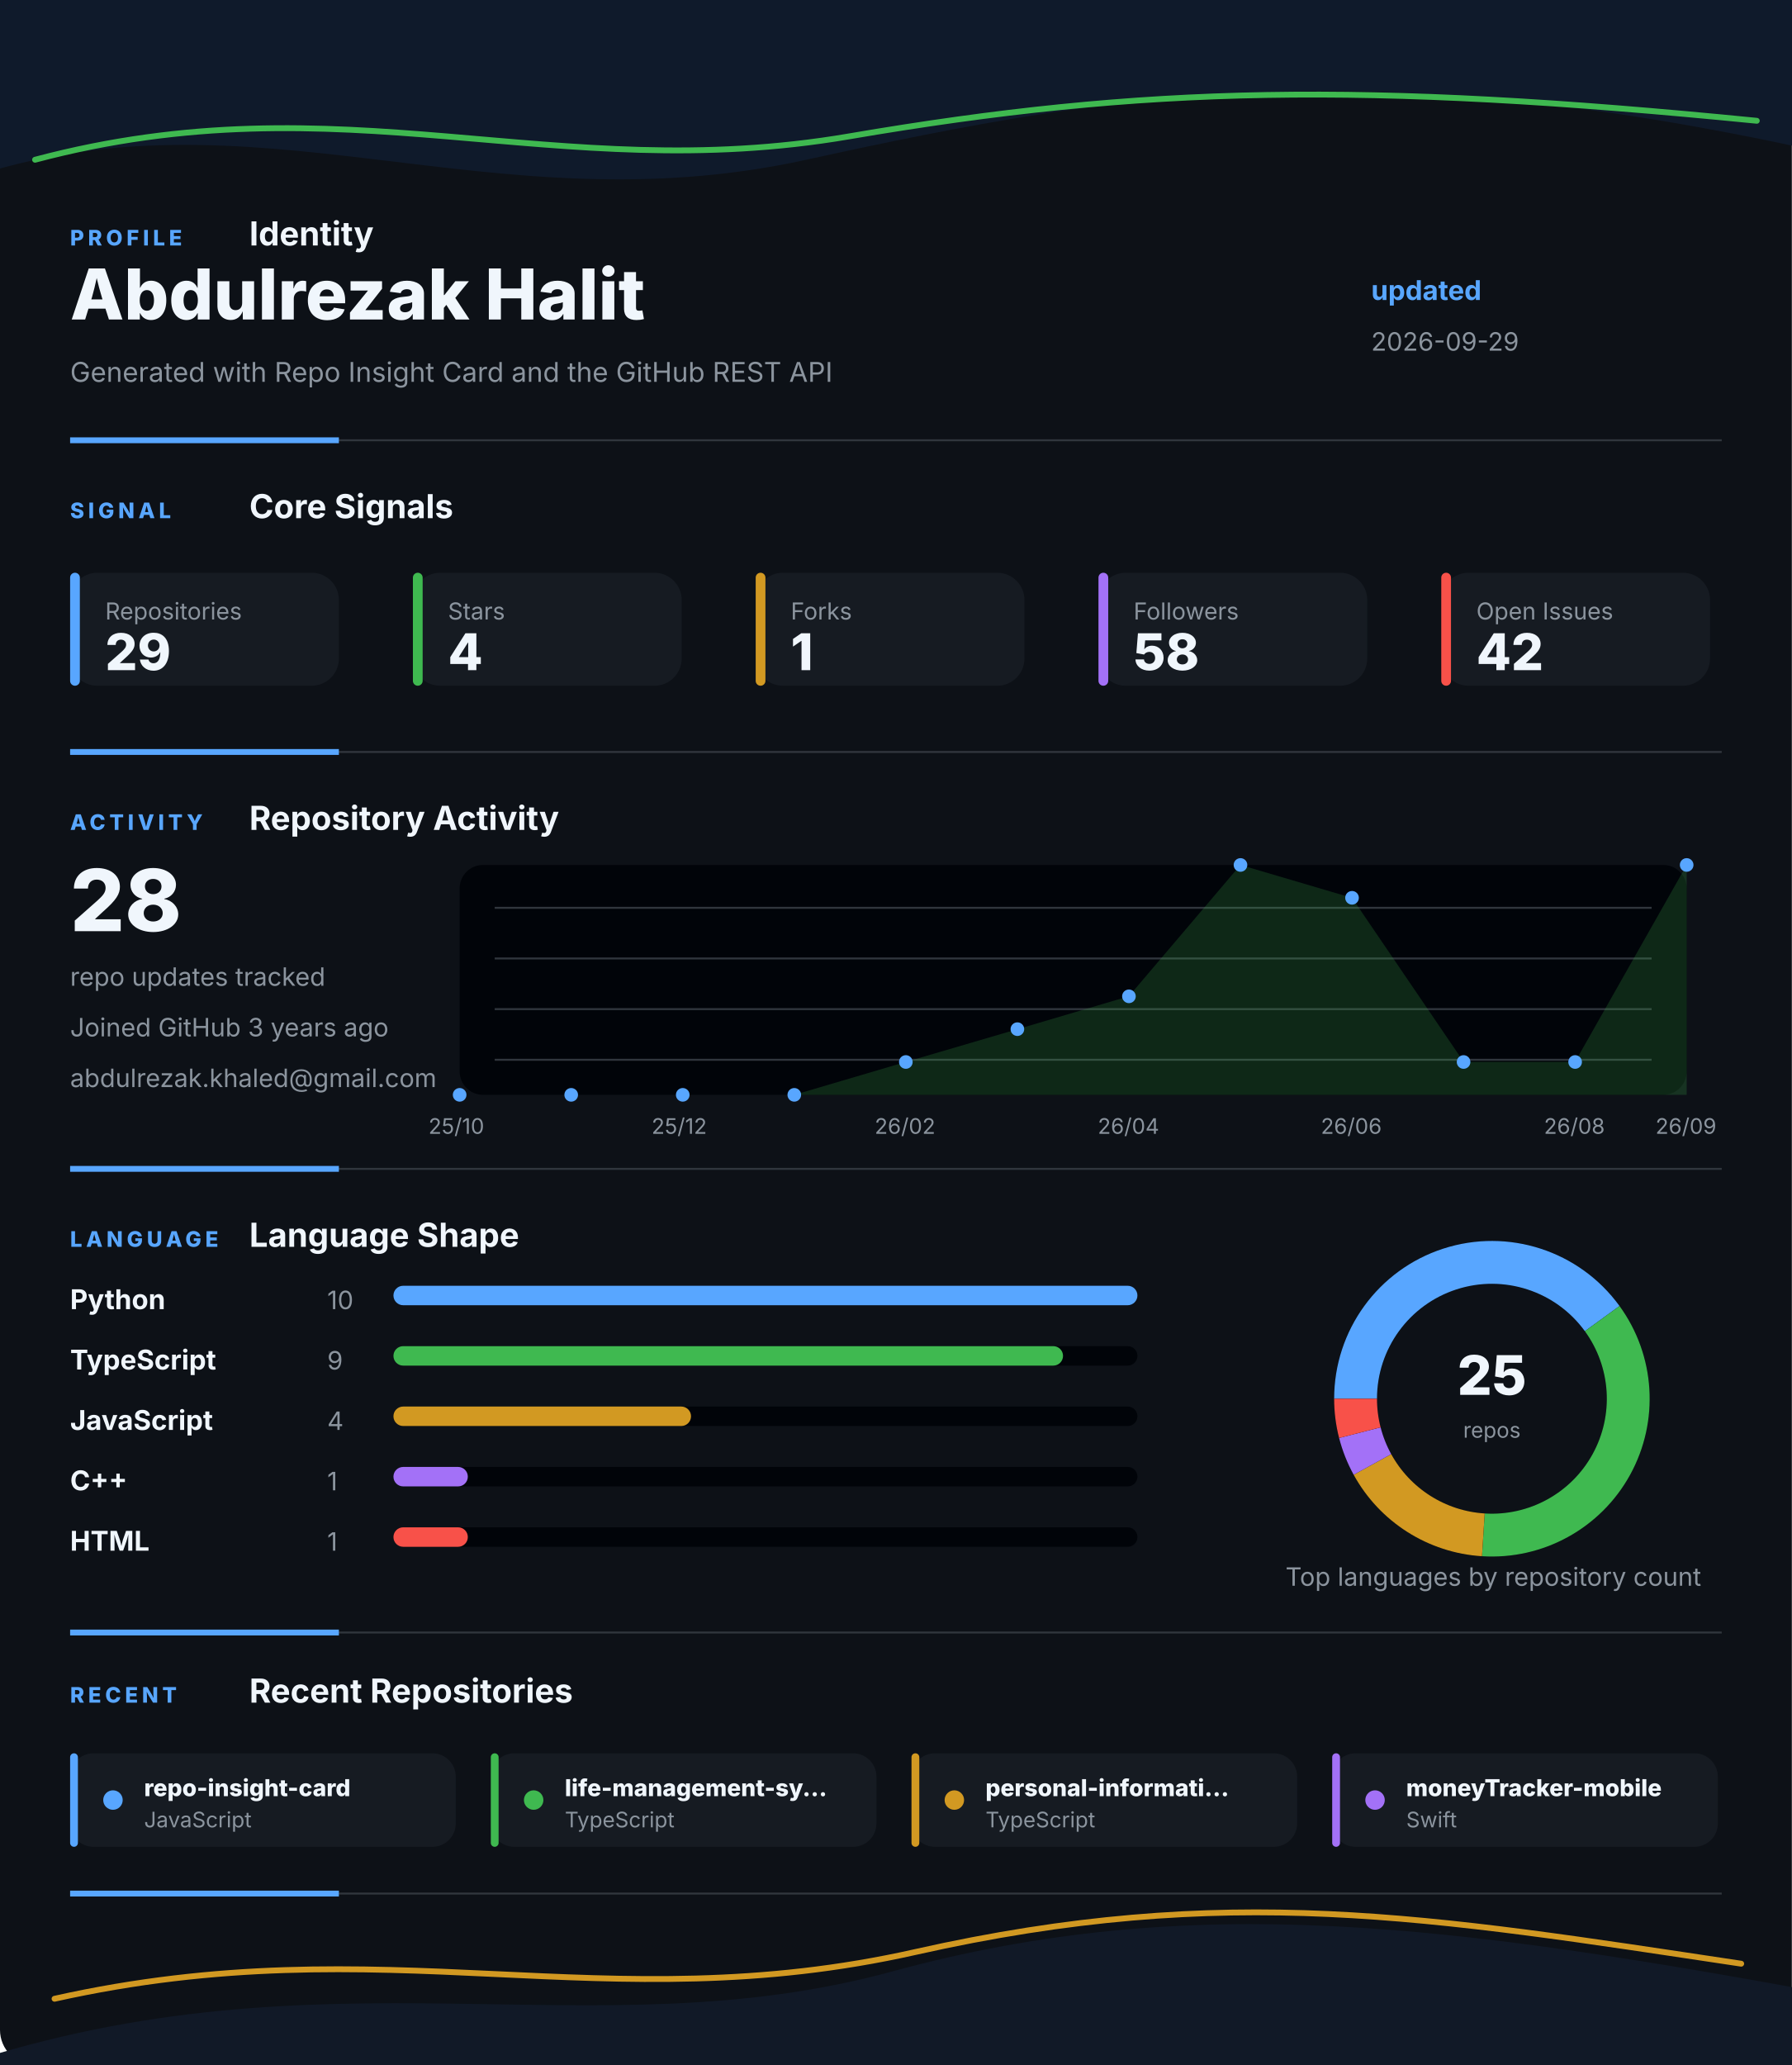
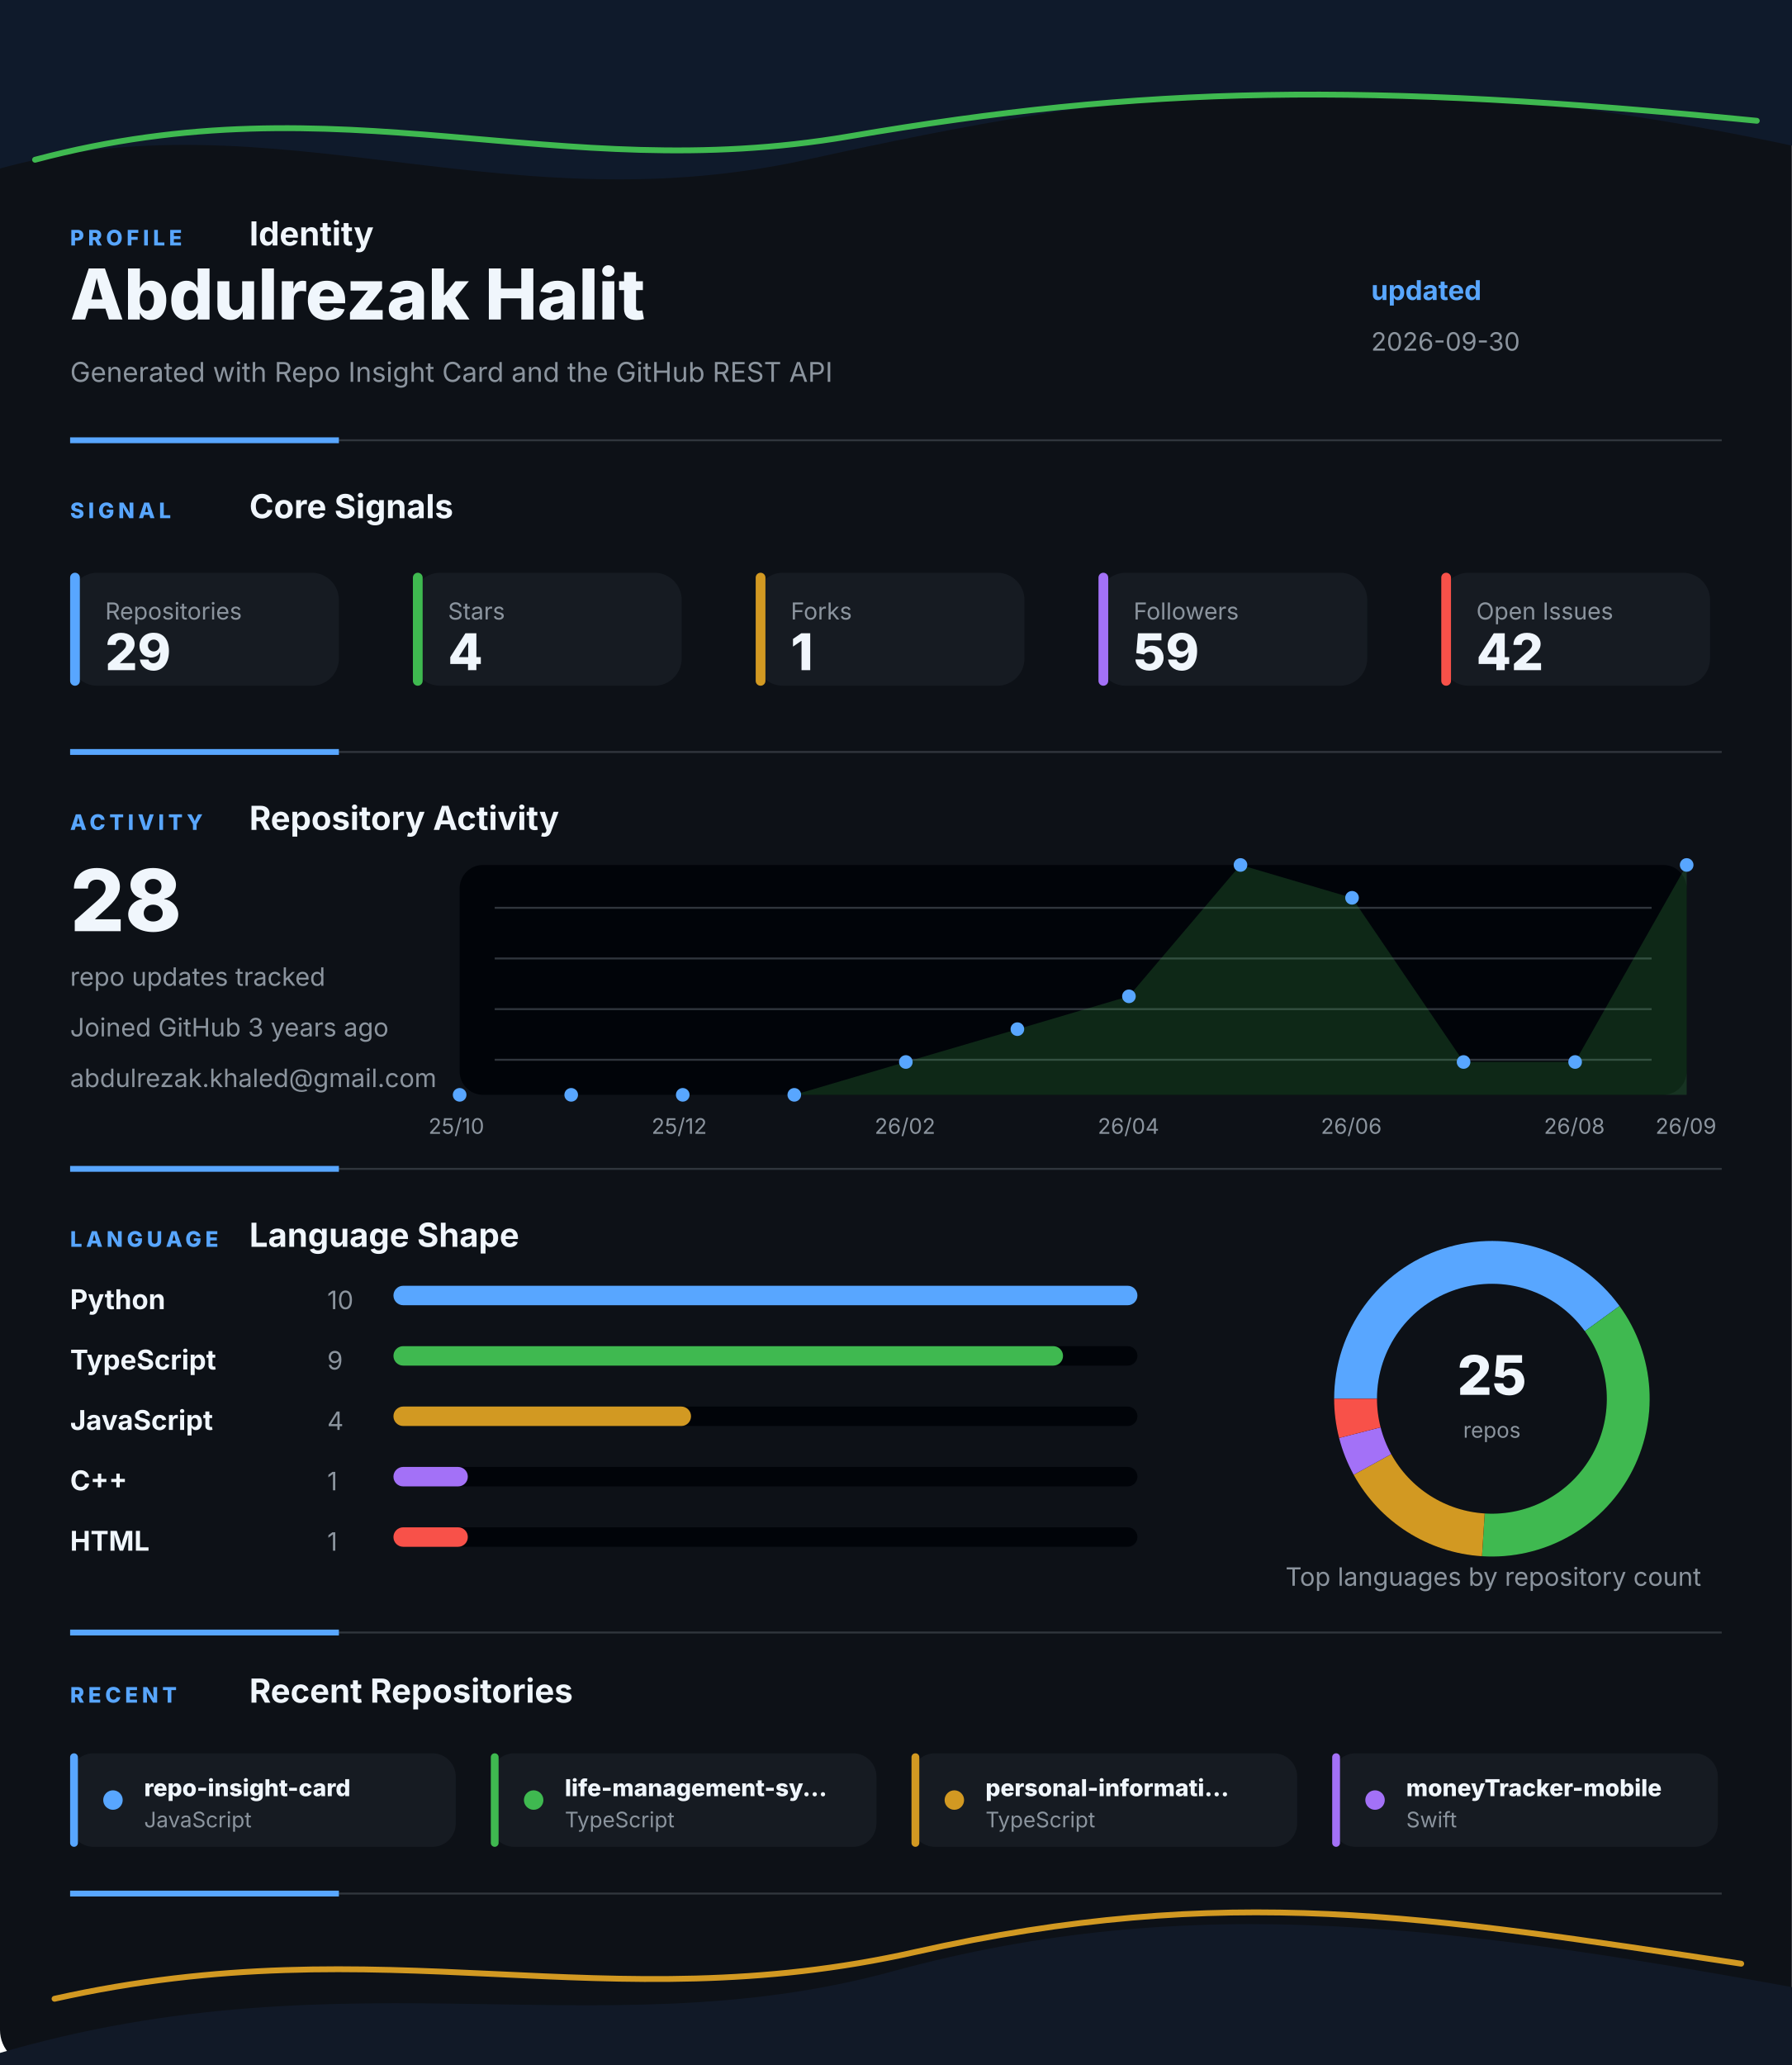
<svg xmlns="http://www.w3.org/2000/svg" width="920" height="1060" viewBox="0 0 920 1060" fill="none" role="img" aria-labelledby="title desc">
  <style>
    .gesture-top {
      animation: driftTop 8s ease-in-out infinite alternate;
      transform-origin: 50% 0%;
    }
    .gesture-bottom {
      animation: driftBottom 9s ease-in-out infinite alternate;
      transform-origin: 50% 100%;
    }
    .gesture-glow {
      animation: breathe 5s ease-in-out infinite alternate;
    }
    .section {
      animation: settle 700ms ease both;
    }
    .section-profile { animation-delay: 80ms; }
    .section-signal { animation-delay: 180ms; }
    .section-activity { animation-delay: 280ms; }
    .section-language { animation-delay: 380ms; }
    .section-recent { animation-delay: 480ms; }
    .metric-tile {
      animation: tileLift 4s ease-in-out infinite alternate;
      transform-box: fill-box;
      transform-origin: center;
    }
    .chart-line {
      stroke-dasharray: 1200;
      stroke-dashoffset: 1200;
      animation: drawLine 1.4s ease 500ms forwards;
    }
    .chart-dot {
      animation: pulseDot 2.6s ease-in-out infinite;
      transform-box: fill-box;
      transform-origin: center;
    }
    .bar-fill {
      animation: barBreathe 3.2s ease-in-out infinite alternate;
      transform-box: fill-box;
      transform-origin: left center;
    }
    .donut-slice {
      animation: ringGlow 3.8s ease-in-out infinite alternate;
    }
    @keyframes driftTop {
      from { transform: translateX(-8px) translateY(0); opacity: 0.86; }
      to { transform: translateX(8px) translateY(10px); opacity: 1; }
    }
    @keyframes driftBottom {
      from { transform: translateX(8px) translateY(4px); opacity: 0.82; }
      to { transform: translateX(-10px) translateY(-8px); opacity: 1; }
    }
    @keyframes breathe {
      from { opacity: 0.18; }
      to { opacity: 0.46; }
    }
    @keyframes settle {
      from { opacity: 0; transform: translateY(12px); }
      to { opacity: 1; transform: translateY(0); }
    }
    @keyframes tileLift {
      from { transform: translateY(0); }
      to { transform: translateY(-3px); }
    }
    @keyframes drawLine {
      to { stroke-dashoffset: 0; }
    }
    @keyframes pulseDot {
      0%, 100% { transform: scale(1); opacity: 0.86; }
      50% { transform: scale(1.45); opacity: 1; }
    }
    @keyframes barBreathe {
      from { opacity: 0.78; }
      to { opacity: 1; }
    }
    @keyframes ringGlow {
      from { opacity: 0.74; }
      to { opacity: 1; }
    }
  </style>
  <rect width="920" height="1060" rx="18" fill="#0D1117" />
  <g class="gesture-top" aria-hidden="true">
    <path d="M -18 92 C 130 42, 250 118, 414 82 S 706 26, 944 80 V 0 H -18 Z" fill="#0F1A2B" />
    <path class="gesture-glow" d="M 18 82 C 176 40, 284 96, 436 70 S 700 42, 902 62" stroke="#3FB950" stroke-width="3" stroke-linecap="round" />
  </g>
  <g class="section section-profile">
    <g>
      <text x="36" y="126" fill="#58A6FF" font-family="Inter, Segoe UI, Arial, sans-serif" font-size="11" font-weight="800" letter-spacing="2">PROFILE</text>
      <text x="128" y="126" fill="#F0F6FC" font-family="Inter, Segoe UI, Arial, sans-serif" font-size="17" font-weight="700">Identity</text>
    </g>
    <text x="36" y="164" fill="#F0F6FC" font-family="Inter, Segoe UI, Arial, sans-serif" font-size="36" font-weight="800">Abdulrezak Halit</text>
    <text x="36" y="196" fill="#8B949E" font-family="Inter, Segoe UI, Arial, sans-serif" font-size="14">Generated with Repo Insight Card and the GitHub REST API</text>
    <text x="704" y="154" fill="#58A6FF" font-family="Inter, Segoe UI, Arial, sans-serif" font-size="14" font-weight="700">updated</text>
-     <text x="704" y="180" fill="#8B949E" font-family="Inter, Segoe UI, Arial, sans-serif" font-size="13">2026-09-29</text>
+     <text x="704" y="180" fill="#8B949E" font-family="Inter, Segoe UI, Arial, sans-serif" font-size="13">2026-09-30</text>
    <g>
      <line x1="36" y1="226" x2="884" y2="226" stroke="#30363D" stroke-width="1" />
      <line x1="36" y1="226" x2="174" y2="226" stroke="#58A6FF" stroke-width="3" />
    </g>
  </g>
  <g class="section section-signal">
    <g>
      <text x="36" y="266" fill="#58A6FF" font-family="Inter, Segoe UI, Arial, sans-serif" font-size="11" font-weight="800" letter-spacing="2">SIGNAL</text>
      <text x="128" y="266" fill="#F0F6FC" font-family="Inter, Segoe UI, Arial, sans-serif" font-size="17" font-weight="700">Core Signals</text>
    </g>
    <g class="metric-tile">
      <rect x="36" y="294" width="138" height="58" rx="14" fill="#161B22" />
      <rect x="36" y="294" width="5" height="58" rx="2.5" fill="#58A6FF" />
      <text x="54" y="318" fill="#8B949E" font-family="Inter, Segoe UI, Arial, sans-serif" font-size="12">Repositories</text>
      <text x="54" y="344" fill="#F0F6FC" font-family="Inter, Segoe UI, Arial, sans-serif" font-size="26" font-weight="800">29</text>
    </g>
    <g class="metric-tile">
      <rect x="212" y="294" width="138" height="58" rx="14" fill="#161B22" />
      <rect x="212" y="294" width="5" height="58" rx="2.5" fill="#3FB950" />
      <text x="230" y="318" fill="#8B949E" font-family="Inter, Segoe UI, Arial, sans-serif" font-size="12">Stars</text>
      <text x="230" y="344" fill="#F0F6FC" font-family="Inter, Segoe UI, Arial, sans-serif" font-size="26" font-weight="800">4</text>
    </g>
    <g class="metric-tile">
      <rect x="388" y="294" width="138" height="58" rx="14" fill="#161B22" />
      <rect x="388" y="294" width="5" height="58" rx="2.5" fill="#D29922" />
      <text x="406" y="318" fill="#8B949E" font-family="Inter, Segoe UI, Arial, sans-serif" font-size="12">Forks</text>
      <text x="406" y="344" fill="#F0F6FC" font-family="Inter, Segoe UI, Arial, sans-serif" font-size="26" font-weight="800">1</text>
    </g>
    <g class="metric-tile">
      <rect x="564" y="294" width="138" height="58" rx="14" fill="#161B22" />
      <rect x="564" y="294" width="5" height="58" rx="2.5" fill="#A371F7" />
      <text x="582" y="318" fill="#8B949E" font-family="Inter, Segoe UI, Arial, sans-serif" font-size="12">Followers</text>
-       <text x="582" y="344" fill="#F0F6FC" font-family="Inter, Segoe UI, Arial, sans-serif" font-size="26" font-weight="800">58</text>
+       <text x="582" y="344" fill="#F0F6FC" font-family="Inter, Segoe UI, Arial, sans-serif" font-size="26" font-weight="800">59</text>
    </g>
    <g class="metric-tile">
      <rect x="740" y="294" width="138" height="58" rx="14" fill="#161B22" />
      <rect x="740" y="294" width="5" height="58" rx="2.5" fill="#F85149" />
      <text x="758" y="318" fill="#8B949E" font-family="Inter, Segoe UI, Arial, sans-serif" font-size="12">Open Issues</text>
      <text x="758" y="344" fill="#F0F6FC" font-family="Inter, Segoe UI, Arial, sans-serif" font-size="26" font-weight="800">42</text>
    </g>
    <g>
      <line x1="36" y1="386" x2="884" y2="386" stroke="#30363D" stroke-width="1" />
      <line x1="36" y1="386" x2="174" y2="386" stroke="#58A6FF" stroke-width="3" />
    </g>
  </g>
  <g class="section section-activity">
    <g>
      <text x="36" y="426" fill="#58A6FF" font-family="Inter, Segoe UI, Arial, sans-serif" font-size="11" font-weight="800" letter-spacing="2">ACTIVITY</text>
      <text x="128" y="426" fill="#F0F6FC" font-family="Inter, Segoe UI, Arial, sans-serif" font-size="17" font-weight="700">Repository Activity</text>
    </g>
    <g>
      <rect x="236" y="444" width="630" height="118" rx="12" fill="#010409" />
      <line x1="254" y1="466" x2="848" y2="466" stroke="#30363D" stroke-width="1" />
      <line x1="254" y1="492" x2="848" y2="492" stroke="#30363D" stroke-width="1" />
      <line x1="254" y1="518" x2="848" y2="518" stroke="#30363D" stroke-width="1" />
      <line x1="254" y1="544" x2="848" y2="544" stroke="#30363D" stroke-width="1" />
      <polygon points="236,562 236.0,562.0 293.3,562.0 350.5,562.0 407.8,562.0 465.1,545.1 522.4,528.3 579.6,511.4 636.9,444.0 694.2,460.9 751.5,545.1 808.7,545.1 866.0,444.0 866,562" fill="#3FB950" opacity="0.2" />
      <polyline class="chart-line" points="236.0,562.0 293.3,562.0 350.5,562.0 407.8,562.0 465.1,545.1 522.4,528.3 579.6,511.4 636.9,444.0 694.2,460.9 751.5,545.1 808.7,545.1 866.0,444.0" fill="none" stroke="#3FB950" stroke-width="4" stroke-linecap="round" stroke-linejoin="round" />
      <circle class="chart-dot" style="animation-delay: 0ms" cx="236" cy="562" r="3.5" fill="#58A6FF" />
      <circle class="chart-dot" style="animation-delay: 90ms" cx="293.273" cy="562" r="3.5" fill="#58A6FF" />
      <circle class="chart-dot" style="animation-delay: 180ms" cx="350.545" cy="562" r="3.5" fill="#58A6FF" />
      <circle class="chart-dot" style="animation-delay: 270ms" cx="407.818" cy="562" r="3.5" fill="#58A6FF" />
      <circle class="chart-dot" style="animation-delay: 360ms" cx="465.091" cy="545.143" r="3.5" fill="#58A6FF" />
      <circle class="chart-dot" style="animation-delay: 450ms" cx="522.364" cy="528.286" r="3.5" fill="#58A6FF" />
      <circle class="chart-dot" style="animation-delay: 540ms" cx="579.636" cy="511.429" r="3.5" fill="#58A6FF" />
      <circle class="chart-dot" style="animation-delay: 630ms" cx="636.909" cy="444" r="3.5" fill="#58A6FF" />
      <circle class="chart-dot" style="animation-delay: 720ms" cx="694.182" cy="460.857" r="3.5" fill="#58A6FF" />
      <circle class="chart-dot" style="animation-delay: 810ms" cx="751.455" cy="545.143" r="3.5" fill="#58A6FF" />
      <circle class="chart-dot" style="animation-delay: 900ms" cx="808.727" cy="545.143" r="3.5" fill="#58A6FF" />
      <circle class="chart-dot" style="animation-delay: 990ms" cx="866" cy="444" r="3.5" fill="#58A6FF" />
      <text x="220" y="582" fill="#8B949E" font-family="Inter, Segoe UI, Arial, sans-serif" font-size="11">25/10</text>
      <text x="334.545" y="582" fill="#8B949E" font-family="Inter, Segoe UI, Arial, sans-serif" font-size="11">25/12</text>
      <text x="449.091" y="582" fill="#8B949E" font-family="Inter, Segoe UI, Arial, sans-serif" font-size="11">26/02</text>
      <text x="563.636" y="582" fill="#8B949E" font-family="Inter, Segoe UI, Arial, sans-serif" font-size="11">26/04</text>
      <text x="678.182" y="582" fill="#8B949E" font-family="Inter, Segoe UI, Arial, sans-serif" font-size="11">26/06</text>
      <text x="792.727" y="582" fill="#8B949E" font-family="Inter, Segoe UI, Arial, sans-serif" font-size="11">26/08</text>
      <text x="850" y="582" fill="#8B949E" font-family="Inter, Segoe UI, Arial, sans-serif" font-size="11">26/09</text>
    </g>
    <text x="36" y="478" fill="#F0F6FC" font-family="Inter, Segoe UI, Arial, sans-serif" font-size="44" font-weight="800">28</text>
    <text x="36" y="506" fill="#8B949E" font-family="Inter, Segoe UI, Arial, sans-serif" font-size="13">repo updates tracked</text>
    <text x="36" y="532" fill="#8B949E" font-family="Inter, Segoe UI, Arial, sans-serif" font-size="13">Joined GitHub 3 years ago</text>
    <text x="36" y="558" fill="#8B949E" font-family="Inter, Segoe UI, Arial, sans-serif" font-size="13">abdulrezak.khaled@gmail.com</text>
    <g>
      <line x1="36" y1="600" x2="884" y2="600" stroke="#30363D" stroke-width="1" />
      <line x1="36" y1="600" x2="174" y2="600" stroke="#58A6FF" stroke-width="3" />
    </g>
  </g>
  <g class="section section-language">
    <g>
      <text x="36" y="640" fill="#58A6FF" font-family="Inter, Segoe UI, Arial, sans-serif" font-size="11" font-weight="800" letter-spacing="2">LANGUAGE</text>
      <text x="128" y="640" fill="#F0F6FC" font-family="Inter, Segoe UI, Arial, sans-serif" font-size="17" font-weight="700">Language Shape</text>
    </g>
    <g>
      <g>
        <text x="36" y="672" fill="#F0F6FC" font-family="Inter, Segoe UI, Arial, sans-serif" font-size="14" font-weight="700">Python</text>
        <text x="168" y="672" fill="#8B949E" font-family="Inter, Segoe UI, Arial, sans-serif" font-size="13">10</text>
        <rect x="202" y="660" width="382" height="10" rx="5" fill="#010409" />
        <rect class="bar-fill" x="202" y="660" width="382" height="10" rx="5" fill="#58A6FF" />
      </g>
      <g>
        <text x="36" y="703" fill="#F0F6FC" font-family="Inter, Segoe UI, Arial, sans-serif" font-size="14" font-weight="700">TypeScript</text>
        <text x="168" y="703" fill="#8B949E" font-family="Inter, Segoe UI, Arial, sans-serif" font-size="13">9</text>
        <rect x="202" y="691" width="382" height="10" rx="5" fill="#010409" />
        <rect class="bar-fill" x="202" y="691" width="343.8" height="10" rx="5" fill="#3FB950" />
      </g>
      <g>
        <text x="36" y="734" fill="#F0F6FC" font-family="Inter, Segoe UI, Arial, sans-serif" font-size="14" font-weight="700">JavaScript</text>
        <text x="168" y="734" fill="#8B949E" font-family="Inter, Segoe UI, Arial, sans-serif" font-size="13">4</text>
        <rect x="202" y="722" width="382" height="10" rx="5" fill="#010409" />
        <rect class="bar-fill" x="202" y="722" width="152.8" height="10" rx="5" fill="#D29922" />
      </g>
      <g>
        <text x="36" y="765" fill="#F0F6FC" font-family="Inter, Segoe UI, Arial, sans-serif" font-size="14" font-weight="700">C++</text>
        <text x="168" y="765" fill="#8B949E" font-family="Inter, Segoe UI, Arial, sans-serif" font-size="13">1</text>
        <rect x="202" y="753" width="382" height="10" rx="5" fill="#010409" />
        <rect class="bar-fill" x="202" y="753" width="38.2" height="10" rx="5" fill="#A371F7" />
      </g>
      <g>
        <text x="36" y="796" fill="#F0F6FC" font-family="Inter, Segoe UI, Arial, sans-serif" font-size="14" font-weight="700">HTML</text>
        <text x="168" y="796" fill="#8B949E" font-family="Inter, Segoe UI, Arial, sans-serif" font-size="13">1</text>
        <rect x="202" y="784" width="382" height="10" rx="5" fill="#010409" />
        <rect class="bar-fill" x="202" y="784" width="38.2" height="10" rx="5" fill="#F85149" />
      </g>
    </g>
    <g>
      <circle cx="766" cy="718" r="70" fill="none" stroke="#010409" stroke-width="22" />
      <path class="donut-slice" d="M 822.631 676.855 A 70 70 0 0 0 696 718" fill="none" stroke="#58A6FF" stroke-width="22" stroke-linecap="butt" />
      <path class="donut-slice" d="M 761.605 787.862 A 70 70 0 0 0 822.631 676.855" fill="none" stroke="#3FB950" stroke-width="22" stroke-linecap="butt" />
      <path class="donut-slice" d="M 704.659 751.723 A 70 70 0 0 0 761.605 787.862" fill="none" stroke="#D29922" stroke-width="22" stroke-linecap="butt" />
      <path class="donut-slice" d="M 698.199 735.408 A 70 70 0 0 0 704.659 751.723" fill="none" stroke="#A371F7" stroke-width="22" stroke-linecap="butt" />
      <path class="donut-slice" d="M 696 718 A 70 70 0 0 0 698.199 735.408" fill="none" stroke="#F85149" stroke-width="22" stroke-linecap="butt" />
      <circle cx="766" cy="718" r="56" fill="#0D1117" />
      <text x="766" y="716" text-anchor="middle" fill="#F0F6FC" font-family="Inter, Segoe UI, Arial, sans-serif" font-size="28" font-weight="800">25</text>
      <text x="766" y="738" text-anchor="middle" fill="#8B949E" font-family="Inter, Segoe UI, Arial, sans-serif" font-size="11">repos</text>
    </g>
    <text x="660" y="814" fill="#8B949E" font-family="Inter, Segoe UI, Arial, sans-serif" font-size="13">Top languages by repository count</text>
    <g>
      <line x1="36" y1="838" x2="884" y2="838" stroke="#30363D" stroke-width="1" />
      <line x1="36" y1="838" x2="174" y2="838" stroke="#58A6FF" stroke-width="3" />
    </g>
  </g>
  <g class="section section-recent">
    <g>
      <text x="36" y="874" fill="#58A6FF" font-family="Inter, Segoe UI, Arial, sans-serif" font-size="11" font-weight="800" letter-spacing="2">RECENT</text>
      <text x="128" y="874" fill="#F0F6FC" font-family="Inter, Segoe UI, Arial, sans-serif" font-size="17" font-weight="700">Recent Repositories</text>
    </g>
    <g>
      <g class="metric-tile">
        <rect x="36" y="900" width="198" height="48" rx="12" fill="#161B22" />
        <rect x="36" y="900" width="4" height="48" rx="2" fill="#58A6FF" />
        <circle cx="58" cy="924" r="5" fill="#58A6FF" />
        <text x="74" y="922" fill="#F0F6FC" font-family="Inter, Segoe UI, Arial, sans-serif" font-size="12" font-weight="800">repo-insight-card</text>
        <text x="74" y="938" fill="#8B949E" font-family="Inter, Segoe UI, Arial, sans-serif" font-size="11">JavaScript</text>
      </g>
      <g class="metric-tile">
        <rect x="252" y="900" width="198" height="48" rx="12" fill="#161B22" />
        <rect x="252" y="900" width="4" height="48" rx="2" fill="#3FB950" />
        <circle cx="274" cy="924" r="5" fill="#3FB950" />
        <text x="290" y="922" fill="#F0F6FC" font-family="Inter, Segoe UI, Arial, sans-serif" font-size="12" font-weight="800">life-management-sy...</text>
        <text x="290" y="938" fill="#8B949E" font-family="Inter, Segoe UI, Arial, sans-serif" font-size="11">TypeScript</text>
      </g>
      <g class="metric-tile">
        <rect x="468" y="900" width="198" height="48" rx="12" fill="#161B22" />
        <rect x="468" y="900" width="4" height="48" rx="2" fill="#D29922" />
        <circle cx="490" cy="924" r="5" fill="#D29922" />
        <text x="506" y="922" fill="#F0F6FC" font-family="Inter, Segoe UI, Arial, sans-serif" font-size="12" font-weight="800">personal-informati...</text>
        <text x="506" y="938" fill="#8B949E" font-family="Inter, Segoe UI, Arial, sans-serif" font-size="11">TypeScript</text>
      </g>
      <g class="metric-tile">
        <rect x="684" y="900" width="198" height="48" rx="12" fill="#161B22" />
        <rect x="684" y="900" width="4" height="48" rx="2" fill="#A371F7" />
        <circle cx="706" cy="924" r="5" fill="#A371F7" />
        <text x="722" y="922" fill="#F0F6FC" font-family="Inter, Segoe UI, Arial, sans-serif" font-size="12" font-weight="800">moneyTracker-mobile</text>
        <text x="722" y="938" fill="#8B949E" font-family="Inter, Segoe UI, Arial, sans-serif" font-size="11">Swift</text>
      </g>
    </g>
    <g>
      <line x1="36" y1="972" x2="884" y2="972" stroke="#30363D" stroke-width="1" />
      <line x1="36" y1="972" x2="174" y2="972" stroke="#58A6FF" stroke-width="3" />
    </g>
  </g>
  <g class="gesture-bottom" aria-hidden="true">
    <path d="M -20 1060 C 168 998, 304 1054, 458 1012 S 746 988, 942 1024 V 1060 Z" fill="#111927" />
    <path class="gesture-glow" d="M 28 1026 C 198 988, 310 1038, 470 1002 S 734 984, 894 1008" stroke="#D29922" stroke-width="3" stroke-linecap="round" />
  </g>
</svg>
